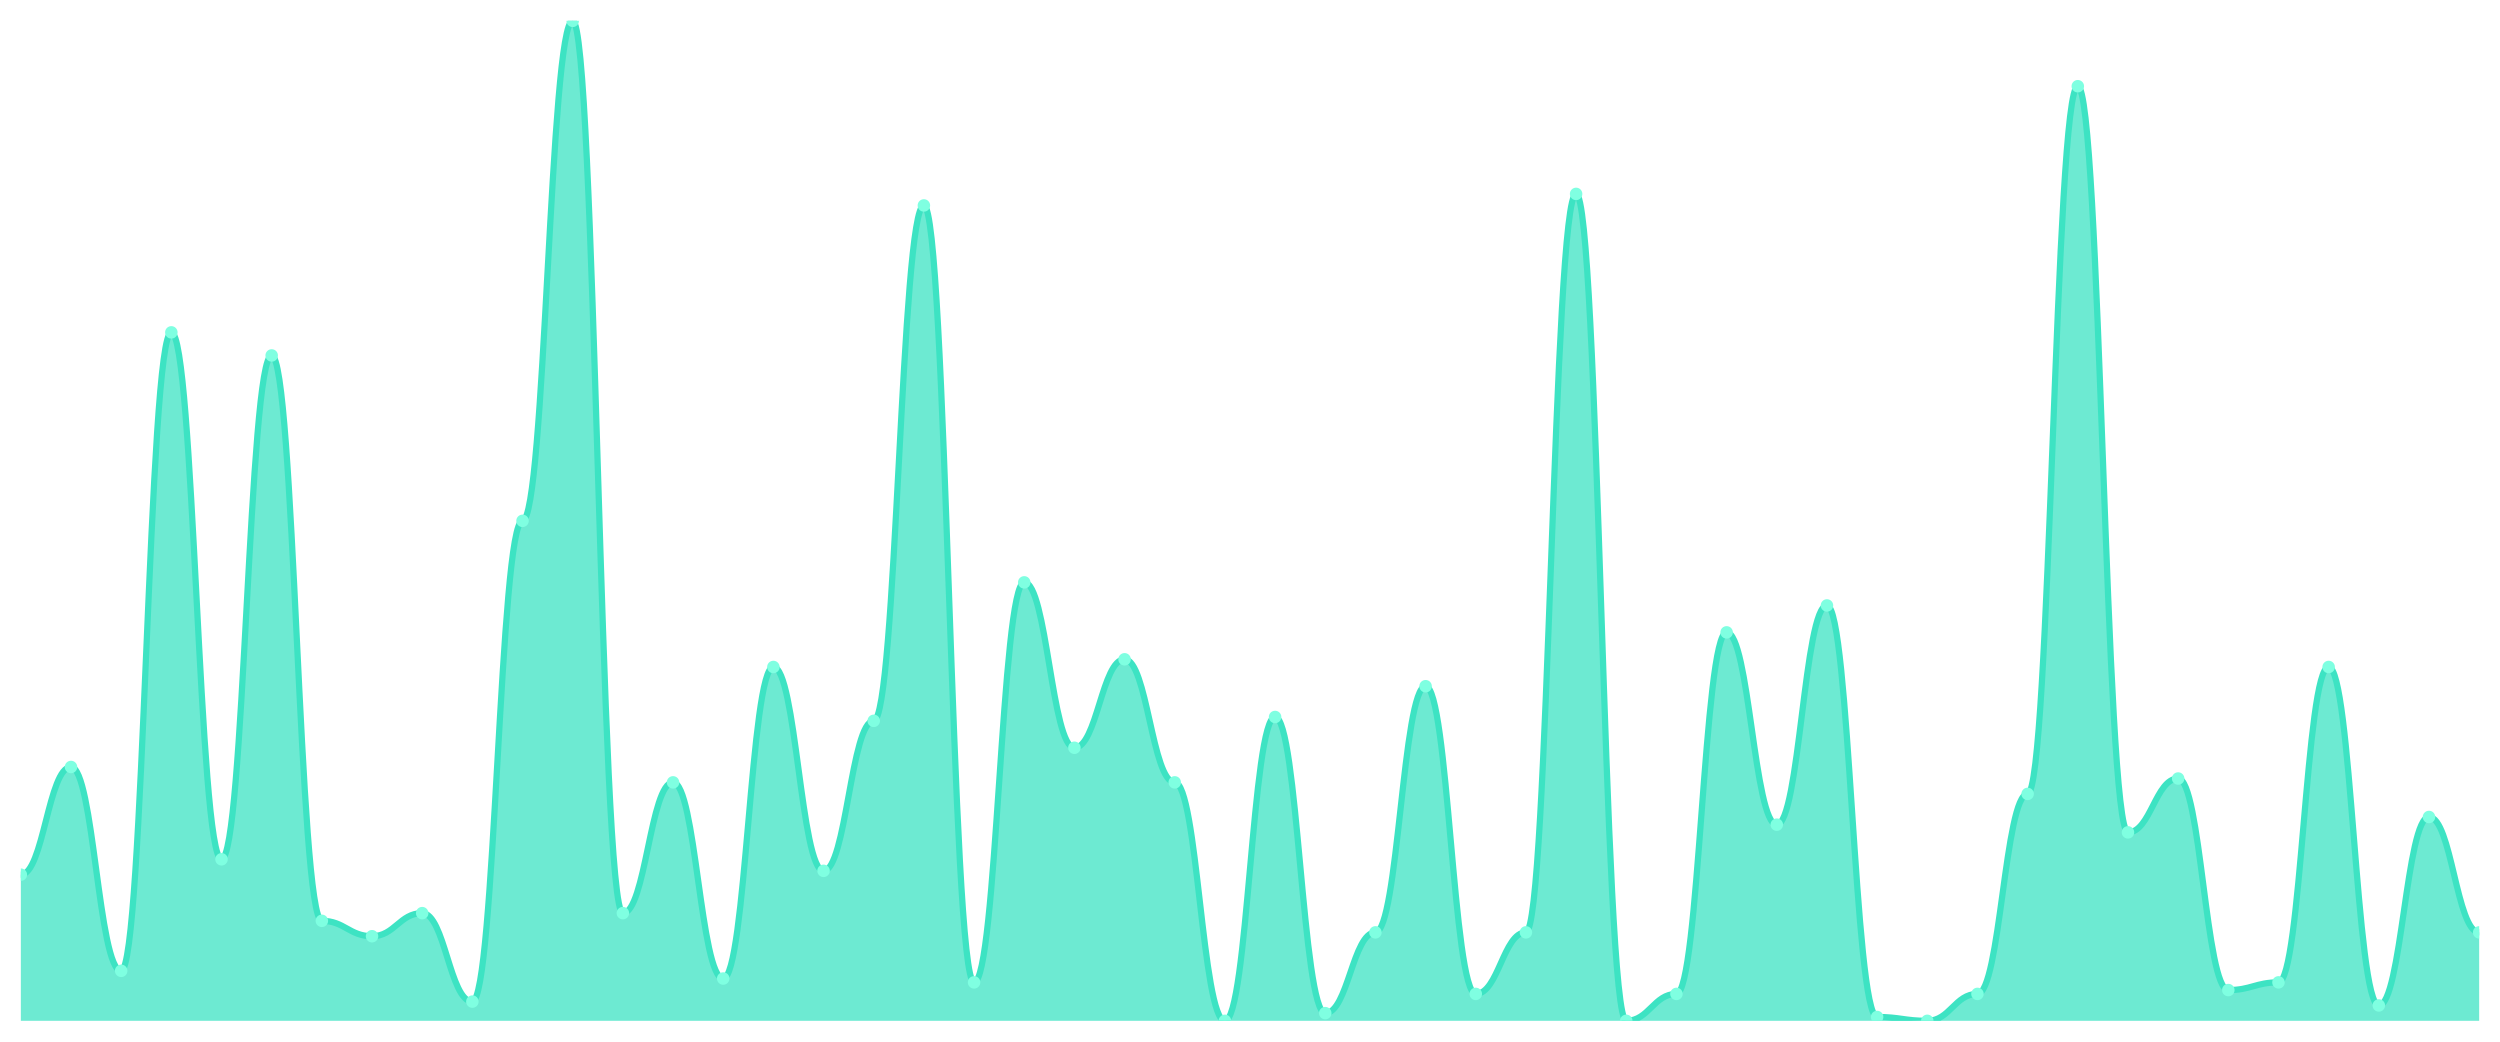
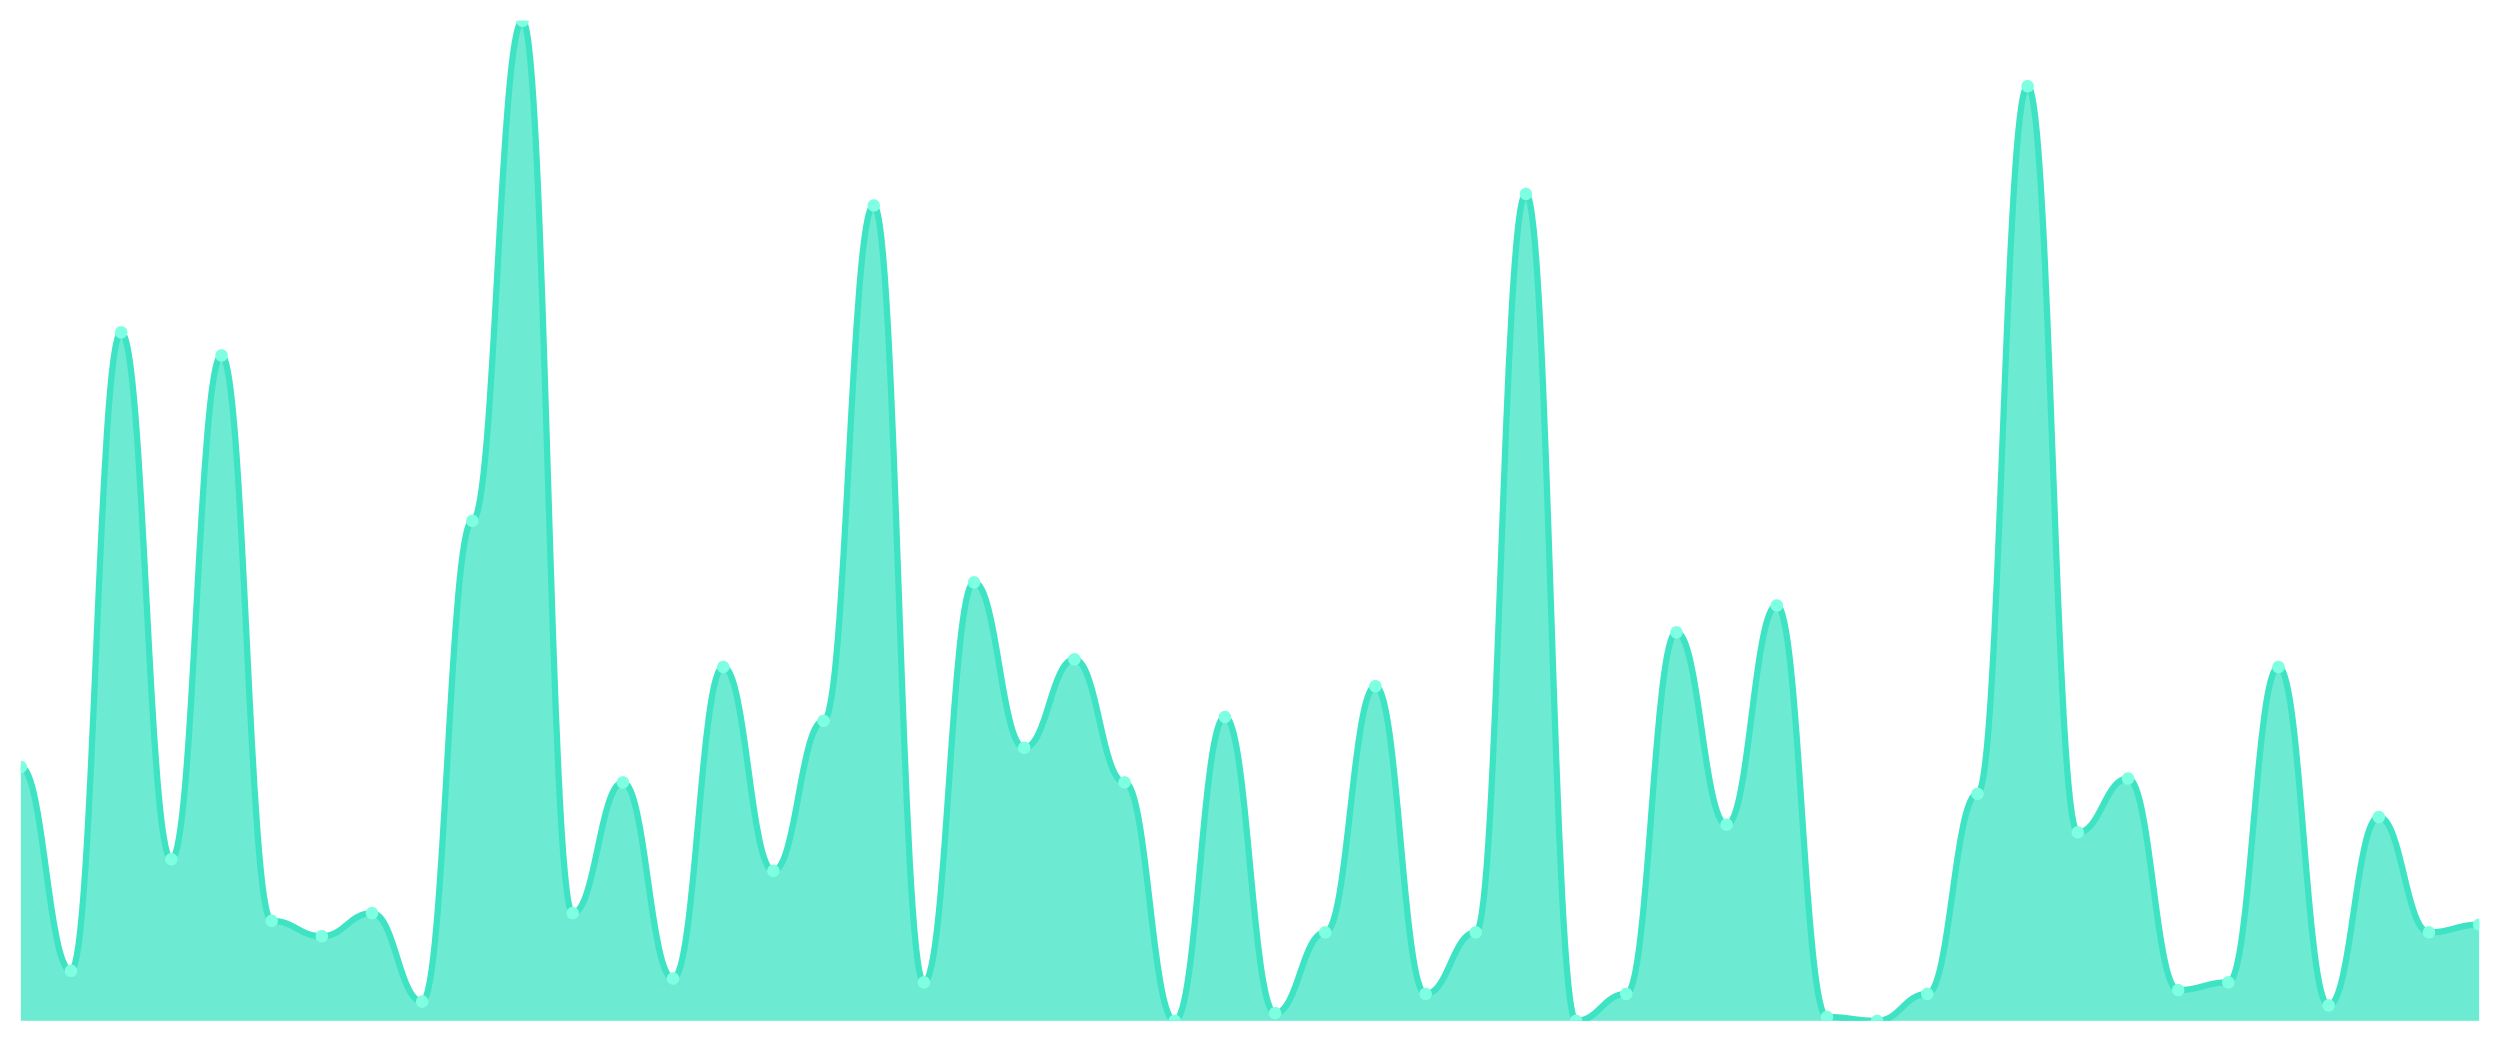
<svg xmlns="http://www.w3.org/2000/svg" viewBox="0 0 1200 500" width="1200" height="500">
  <defs>
    <clipPath id="c">
      <rect x="10" y="10" width="1180" height="480" />
    </clipPath>
  </defs>
  <rect width="1200" height="500" fill="none" />
  <g clip-path="url(#c)">
-     <path d="M 10,490 L 10,419.846 C 20.837,419.846 23.245,368.154 34.082,368.154 C 44.918,368.154 47.327,466 58.163,466 C 69,466 71.408,159.538 82.245,159.538 C 93.082,159.538 95.49,412.462 106.327,412.462 C 117.163,412.462 119.571,170.615 130.408,170.615 C 141.245,170.615 143.653,442 154.49,442 C 165.327,442 167.735,449.385 178.571,449.385 C 189.408,449.385 191.816,438.308 202.653,438.308 C 213.49,438.308 215.898,480.769 226.735,480.769 C 237.571,480.769 239.98,250 250.816,250 C 261.653,250 264.061,10 274.898,10 C 285.735,10 288.143,438.308 298.98,438.308 C 309.816,438.308 312.224,375.538 323.061,375.538 C 333.898,375.538 336.306,469.692 347.143,469.692 C 357.98,469.692 360.388,320.154 371.224,320.154 C 382.061,320.154 384.469,418 395.306,418 C 406.143,418 408.551,346 419.388,346 C 430.224,346 432.633,98.615 443.469,98.615 C 454.306,98.615 456.714,471.538 467.551,471.538 C 478.388,471.538 480.796,279.538 491.633,279.538 C 502.469,279.538 504.878,358.923 515.714,358.923 C 526.551,358.923 528.959,316.462 539.796,316.462 C 550.633,316.462 553.041,375.538 563.878,375.538 C 574.714,375.538 577.122,490 587.959,490 C 598.796,490 601.204,344.154 612.041,344.154 C 622.878,344.154 625.286,486.308 636.122,486.308 C 646.959,486.308 649.367,447.538 660.204,447.538 C 671.041,447.538 673.449,329.385 684.286,329.385 C 695.122,329.385 697.531,477.077 708.367,477.077 C 719.204,477.077 721.612,447.538 732.449,447.538 C 743.286,447.538 745.694,93.077 756.531,93.077 C 767.367,93.077 769.776,490 780.612,490 C 791.449,490 793.857,477.077 804.694,477.077 C 815.531,477.077 817.939,303.538 828.776,303.538 C 839.612,303.538 842.02,395.846 852.857,395.846 C 863.694,395.846 866.102,290.615 876.939,290.615 C 887.776,290.615 890.184,488.154 901.02,488.154 C 911.857,488.154 914.265,490 925.102,490 C 935.939,490 938.347,477.077 949.184,477.077 C 960.02,477.077 962.429,381.077 973.265,381.077 C 984.102,381.077 986.51,41.385 997.347,41.385 C 1008.184,41.385 1010.592,399.538 1021.429,399.538 C 1032.265,399.538 1034.673,373.692 1045.51,373.692 C 1056.347,373.692 1058.755,475.231 1069.592,475.231 C 1080.429,475.231 1082.837,471.538 1093.673,471.538 C 1104.51,471.538 1106.918,320.154 1117.755,320.154 C 1128.592,320.154 1131,482.615 1141.837,482.615 C 1152.673,482.615 1155.082,392.154 1165.918,392.154 C 1176.755,392.154 1179.163,447.538 1190,447.538 L 1190,490 Z" fill="rgba(61,227,195,0.75)" />
-     <path d="M 10,419.846 C 20.837,419.846 23.245,368.154 34.082,368.154 C 44.918,368.154 47.327,466 58.163,466 C 69,466 71.408,159.538 82.245,159.538 C 93.082,159.538 95.49,412.462 106.327,412.462 C 117.163,412.462 119.571,170.615 130.408,170.615 C 141.245,170.615 143.653,442 154.49,442 C 165.327,442 167.735,449.385 178.571,449.385 C 189.408,449.385 191.816,438.308 202.653,438.308 C 213.49,438.308 215.898,480.769 226.735,480.769 C 237.571,480.769 239.98,250 250.816,250 C 261.653,250 264.061,10 274.898,10 C 285.735,10 288.143,438.308 298.98,438.308 C 309.816,438.308 312.224,375.538 323.061,375.538 C 333.898,375.538 336.306,469.692 347.143,469.692 C 357.98,469.692 360.388,320.154 371.224,320.154 C 382.061,320.154 384.469,418 395.306,418 C 406.143,418 408.551,346 419.388,346 C 430.224,346 432.633,98.615 443.469,98.615 C 454.306,98.615 456.714,471.538 467.551,471.538 C 478.388,471.538 480.796,279.538 491.633,279.538 C 502.469,279.538 504.878,358.923 515.714,358.923 C 526.551,358.923 528.959,316.462 539.796,316.462 C 550.633,316.462 553.041,375.538 563.878,375.538 C 574.714,375.538 577.122,490 587.959,490 C 598.796,490 601.204,344.154 612.041,344.154 C 622.878,344.154 625.286,486.308 636.122,486.308 C 646.959,486.308 649.367,447.538 660.204,447.538 C 671.041,447.538 673.449,329.385 684.286,329.385 C 695.122,329.385 697.531,477.077 708.367,477.077 C 719.204,477.077 721.612,447.538 732.449,447.538 C 743.286,447.538 745.694,93.077 756.531,93.077 C 767.367,93.077 769.776,490 780.612,490 C 791.449,490 793.857,477.077 804.694,477.077 C 815.531,477.077 817.939,303.538 828.776,303.538 C 839.612,303.538 842.02,395.846 852.857,395.846 C 863.694,395.846 866.102,290.615 876.939,290.615 C 887.776,290.615 890.184,488.154 901.02,488.154 C 911.857,488.154 914.265,490 925.102,490 C 935.939,490 938.347,477.077 949.184,477.077 C 960.02,477.077 962.429,381.077 973.265,381.077 C 984.102,381.077 986.51,41.385 997.347,41.385 C 1008.184,41.385 1010.592,399.538 1021.429,399.538 C 1032.265,399.538 1034.673,373.692 1045.51,373.692 C 1056.347,373.692 1058.755,475.231 1069.592,475.231 C 1080.429,475.231 1082.837,471.538 1093.673,471.538 C 1104.51,471.538 1106.918,320.154 1117.755,320.154 C 1128.592,320.154 1131,482.615 1141.837,482.615 C 1152.673,482.615 1155.082,392.154 1165.918,392.154 C 1176.755,392.154 1179.163,447.538 1190,447.538" fill="none" stroke="#3de3c3" stroke-width="3" stroke-linecap="round" stroke-linejoin="round" />
-     <circle cx="10" cy="419.846" r="3" fill="#7fffe1" />
-     <circle cx="34.082" cy="368.154" r="3" fill="#7fffe1" />
-     <circle cx="58.163" cy="466" r="3" fill="#7fffe1" />
-     <circle cx="82.245" cy="159.538" r="3" fill="#7fffe1" />
-     <circle cx="106.327" cy="412.462" r="3" fill="#7fffe1" />
-     <circle cx="130.408" cy="170.615" r="3" fill="#7fffe1" />
-     <circle cx="154.49" cy="442" r="3" fill="#7fffe1" />
-     <circle cx="178.571" cy="449.385" r="3" fill="#7fffe1" />
-     <circle cx="202.653" cy="438.308" r="3" fill="#7fffe1" />
-     <circle cx="226.735" cy="480.769" r="3" fill="#7fffe1" />
-     <circle cx="250.816" cy="250" r="3" fill="#7fffe1" />
-     <circle cx="274.898" cy="10" r="3" fill="#7fffe1" />
-     <circle cx="298.98" cy="438.308" r="3" fill="#7fffe1" />
-     <circle cx="323.061" cy="375.538" r="3" fill="#7fffe1" />
-     <circle cx="347.143" cy="469.692" r="3" fill="#7fffe1" />
-     <circle cx="371.224" cy="320.154" r="3" fill="#7fffe1" />
-     <circle cx="395.306" cy="418" r="3" fill="#7fffe1" />
-     <circle cx="419.388" cy="346" r="3" fill="#7fffe1" />
-     <circle cx="443.469" cy="98.615" r="3" fill="#7fffe1" />
-     <circle cx="467.551" cy="471.538" r="3" fill="#7fffe1" />
-     <circle cx="491.633" cy="279.538" r="3" fill="#7fffe1" />
-     <circle cx="515.714" cy="358.923" r="3" fill="#7fffe1" />
-     <circle cx="539.796" cy="316.462" r="3" fill="#7fffe1" />
-     <circle cx="563.878" cy="375.538" r="3" fill="#7fffe1" />
-     <circle cx="587.959" cy="490" r="3" fill="#7fffe1" />
-     <circle cx="612.041" cy="344.154" r="3" fill="#7fffe1" />
-     <circle cx="636.122" cy="486.308" r="3" fill="#7fffe1" />
-     <circle cx="660.204" cy="447.538" r="3" fill="#7fffe1" />
-     <circle cx="684.286" cy="329.385" r="3" fill="#7fffe1" />
-     <circle cx="708.367" cy="477.077" r="3" fill="#7fffe1" />
-     <circle cx="732.449" cy="447.538" r="3" fill="#7fffe1" />
-     <circle cx="756.531" cy="93.077" r="3" fill="#7fffe1" />
-     <circle cx="780.612" cy="490" r="3" fill="#7fffe1" />
-     <circle cx="804.694" cy="477.077" r="3" fill="#7fffe1" />
-     <circle cx="828.776" cy="303.538" r="3" fill="#7fffe1" />
-     <circle cx="852.857" cy="395.846" r="3" fill="#7fffe1" />
-     <circle cx="876.939" cy="290.615" r="3" fill="#7fffe1" />
-     <circle cx="901.02" cy="488.154" r="3" fill="#7fffe1" />
-     <circle cx="925.102" cy="490" r="3" fill="#7fffe1" />
-     <circle cx="949.184" cy="477.077" r="3" fill="#7fffe1" />
-     <circle cx="973.265" cy="381.077" r="3" fill="#7fffe1" />
-     <circle cx="997.347" cy="41.385" r="3" fill="#7fffe1" />
-     <circle cx="1021.429" cy="399.538" r="3" fill="#7fffe1" />
-     <circle cx="1045.51" cy="373.692" r="3" fill="#7fffe1" />
-     <circle cx="1069.592" cy="475.231" r="3" fill="#7fffe1" />
-     <circle cx="1093.673" cy="471.538" r="3" fill="#7fffe1" />
-     <circle cx="1117.755" cy="320.154" r="3" fill="#7fffe1" />
-     <circle cx="1141.837" cy="482.615" r="3" fill="#7fffe1" />
-     <circle cx="1165.918" cy="392.154" r="3" fill="#7fffe1" />
-     <circle cx="1190" cy="447.538" r="3" fill="#7fffe1" />
+     <path d="M 10,490 L 10,368.154 C 20.837,368.154 23.245,466 34.082,466 C 44.918,466 47.327,159.538 58.163,159.538 C 69,159.538 71.408,412.462 82.245,412.462 C 93.082,412.462 95.49,170.615 106.327,170.615 C 117.163,170.615 119.571,442 130.408,442 C 141.245,442 143.653,449.385 154.49,449.385 C 165.327,449.385 167.735,438.308 178.571,438.308 C 189.408,438.308 191.816,480.769 202.653,480.769 C 213.49,480.769 215.898,250 226.735,250 C 237.571,250 239.98,10 250.816,10 C 261.653,10 264.061,438.308 274.898,438.308 C 285.735,438.308 288.143,375.538 298.98,375.538 C 309.816,375.538 312.224,469.692 323.061,469.692 C 333.898,469.692 336.306,320.154 347.143,320.154 C 357.98,320.154 360.388,418 371.224,418 C 382.061,418 384.469,346 395.306,346 C 406.143,346 408.551,98.615 419.388,98.615 C 430.224,98.615 432.633,471.538 443.469,471.538 C 454.306,471.538 456.714,279.538 467.551,279.538 C 478.388,279.538 480.796,358.923 491.633,358.923 C 502.469,358.923 504.878,316.462 515.714,316.462 C 526.551,316.462 528.959,375.538 539.796,375.538 C 550.633,375.538 553.041,490 563.878,490 C 574.714,490 577.122,344.154 587.959,344.154 C 598.796,344.154 601.204,486.308 612.041,486.308 C 622.878,486.308 625.286,447.538 636.122,447.538 C 646.959,447.538 649.367,329.385 660.204,329.385 C 671.041,329.385 673.449,477.077 684.286,477.077 C 695.122,477.077 697.531,447.538 708.367,447.538 C 719.204,447.538 721.612,93.077 732.449,93.077 C 743.286,93.077 745.694,490 756.531,490 C 767.367,490 769.776,477.077 780.612,477.077 C 791.449,477.077 793.857,303.538 804.694,303.538 C 815.531,303.538 817.939,395.846 828.776,395.846 C 839.612,395.846 842.02,290.615 852.857,290.615 C 863.694,290.615 866.102,488.154 876.939,488.154 C 887.776,488.154 890.184,490 901.02,490 C 911.857,490 914.265,477.077 925.102,477.077 C 935.939,477.077 938.347,381.077 949.184,381.077 C 960.02,381.077 962.429,41.385 973.265,41.385 C 984.102,41.385 986.51,399.538 997.347,399.538 C 1008.184,399.538 1010.592,373.692 1021.429,373.692 C 1032.265,373.692 1034.673,475.231 1045.51,475.231 C 1056.347,475.231 1058.755,471.538 1069.592,471.538 C 1080.429,471.538 1082.837,320.154 1093.673,320.154 C 1104.51,320.154 1106.918,482.615 1117.755,482.615 C 1128.592,482.615 1131,392.154 1141.837,392.154 C 1152.673,392.154 1155.082,447.538 1165.918,447.538 C 1176.755,447.538 1179.163,443.846 1190,443.846 L 1190,490 Z" fill="rgba(61,227,195,0.75)" />
+     <path d="M 10,368.154 C 20.837,368.154 23.245,466 34.082,466 C 44.918,466 47.327,159.538 58.163,159.538 C 69,159.538 71.408,412.462 82.245,412.462 C 93.082,412.462 95.49,170.615 106.327,170.615 C 117.163,170.615 119.571,442 130.408,442 C 141.245,442 143.653,449.385 154.49,449.385 C 165.327,449.385 167.735,438.308 178.571,438.308 C 189.408,438.308 191.816,480.769 202.653,480.769 C 213.49,480.769 215.898,250 226.735,250 C 237.571,250 239.98,10 250.816,10 C 261.653,10 264.061,438.308 274.898,438.308 C 285.735,438.308 288.143,375.538 298.98,375.538 C 309.816,375.538 312.224,469.692 323.061,469.692 C 333.898,469.692 336.306,320.154 347.143,320.154 C 357.98,320.154 360.388,418 371.224,418 C 382.061,418 384.469,346 395.306,346 C 406.143,346 408.551,98.615 419.388,98.615 C 430.224,98.615 432.633,471.538 443.469,471.538 C 454.306,471.538 456.714,279.538 467.551,279.538 C 478.388,279.538 480.796,358.923 491.633,358.923 C 502.469,358.923 504.878,316.462 515.714,316.462 C 526.551,316.462 528.959,375.538 539.796,375.538 C 550.633,375.538 553.041,490 563.878,490 C 574.714,490 577.122,344.154 587.959,344.154 C 598.796,344.154 601.204,486.308 612.041,486.308 C 622.878,486.308 625.286,447.538 636.122,447.538 C 646.959,447.538 649.367,329.385 660.204,329.385 C 671.041,329.385 673.449,477.077 684.286,477.077 C 695.122,477.077 697.531,447.538 708.367,447.538 C 719.204,447.538 721.612,93.077 732.449,93.077 C 743.286,93.077 745.694,490 756.531,490 C 767.367,490 769.776,477.077 780.612,477.077 C 791.449,477.077 793.857,303.538 804.694,303.538 C 815.531,303.538 817.939,395.846 828.776,395.846 C 839.612,395.846 842.02,290.615 852.857,290.615 C 863.694,290.615 866.102,488.154 876.939,488.154 C 887.776,488.154 890.184,490 901.02,490 C 911.857,490 914.265,477.077 925.102,477.077 C 935.939,477.077 938.347,381.077 949.184,381.077 C 960.02,381.077 962.429,41.385 973.265,41.385 C 984.102,41.385 986.51,399.538 997.347,399.538 C 1008.184,399.538 1010.592,373.692 1021.429,373.692 C 1032.265,373.692 1034.673,475.231 1045.51,475.231 C 1056.347,475.231 1058.755,471.538 1069.592,471.538 C 1080.429,471.538 1082.837,320.154 1093.673,320.154 C 1104.51,320.154 1106.918,482.615 1117.755,482.615 C 1128.592,482.615 1131,392.154 1141.837,392.154 C 1152.673,392.154 1155.082,447.538 1165.918,447.538 C 1176.755,447.538 1179.163,443.846 1190,443.846" fill="none" stroke="#3de3c3" stroke-width="3" stroke-linecap="round" stroke-linejoin="round" />
+     <circle cx="10" cy="368.154" r="3" fill="#7fffe1" />
+     <circle cx="34.082" cy="466" r="3" fill="#7fffe1" />
+     <circle cx="58.163" cy="159.538" r="3" fill="#7fffe1" />
+     <circle cx="82.245" cy="412.462" r="3" fill="#7fffe1" />
+     <circle cx="106.327" cy="170.615" r="3" fill="#7fffe1" />
+     <circle cx="130.408" cy="442" r="3" fill="#7fffe1" />
+     <circle cx="154.49" cy="449.385" r="3" fill="#7fffe1" />
+     <circle cx="178.571" cy="438.308" r="3" fill="#7fffe1" />
+     <circle cx="202.653" cy="480.769" r="3" fill="#7fffe1" />
+     <circle cx="226.735" cy="250" r="3" fill="#7fffe1" />
+     <circle cx="250.816" cy="10" r="3" fill="#7fffe1" />
+     <circle cx="274.898" cy="438.308" r="3" fill="#7fffe1" />
+     <circle cx="298.98" cy="375.538" r="3" fill="#7fffe1" />
+     <circle cx="323.061" cy="469.692" r="3" fill="#7fffe1" />
+     <circle cx="347.143" cy="320.154" r="3" fill="#7fffe1" />
+     <circle cx="371.224" cy="418" r="3" fill="#7fffe1" />
+     <circle cx="395.306" cy="346" r="3" fill="#7fffe1" />
+     <circle cx="419.388" cy="98.615" r="3" fill="#7fffe1" />
+     <circle cx="443.469" cy="471.538" r="3" fill="#7fffe1" />
+     <circle cx="467.551" cy="279.538" r="3" fill="#7fffe1" />
+     <circle cx="491.633" cy="358.923" r="3" fill="#7fffe1" />
+     <circle cx="515.714" cy="316.462" r="3" fill="#7fffe1" />
+     <circle cx="539.796" cy="375.538" r="3" fill="#7fffe1" />
+     <circle cx="563.878" cy="490" r="3" fill="#7fffe1" />
+     <circle cx="587.959" cy="344.154" r="3" fill="#7fffe1" />
+     <circle cx="612.041" cy="486.308" r="3" fill="#7fffe1" />
+     <circle cx="636.122" cy="447.538" r="3" fill="#7fffe1" />
+     <circle cx="660.204" cy="329.385" r="3" fill="#7fffe1" />
+     <circle cx="684.286" cy="477.077" r="3" fill="#7fffe1" />
+     <circle cx="708.367" cy="447.538" r="3" fill="#7fffe1" />
+     <circle cx="732.449" cy="93.077" r="3" fill="#7fffe1" />
+     <circle cx="756.531" cy="490" r="3" fill="#7fffe1" />
+     <circle cx="780.612" cy="477.077" r="3" fill="#7fffe1" />
+     <circle cx="804.694" cy="303.538" r="3" fill="#7fffe1" />
+     <circle cx="828.776" cy="395.846" r="3" fill="#7fffe1" />
+     <circle cx="852.857" cy="290.615" r="3" fill="#7fffe1" />
+     <circle cx="876.939" cy="488.154" r="3" fill="#7fffe1" />
+     <circle cx="901.02" cy="490" r="3" fill="#7fffe1" />
+     <circle cx="925.102" cy="477.077" r="3" fill="#7fffe1" />
+     <circle cx="949.184" cy="381.077" r="3" fill="#7fffe1" />
+     <circle cx="973.265" cy="41.385" r="3" fill="#7fffe1" />
+     <circle cx="997.347" cy="399.538" r="3" fill="#7fffe1" />
+     <circle cx="1021.429" cy="373.692" r="3" fill="#7fffe1" />
+     <circle cx="1045.51" cy="475.231" r="3" fill="#7fffe1" />
+     <circle cx="1069.592" cy="471.538" r="3" fill="#7fffe1" />
+     <circle cx="1093.673" cy="320.154" r="3" fill="#7fffe1" />
+     <circle cx="1117.755" cy="482.615" r="3" fill="#7fffe1" />
+     <circle cx="1141.837" cy="392.154" r="3" fill="#7fffe1" />
+     <circle cx="1165.918" cy="447.538" r="3" fill="#7fffe1" />
+     <circle cx="1190" cy="443.846" r="3" fill="#7fffe1" />
  </g>
</svg>
